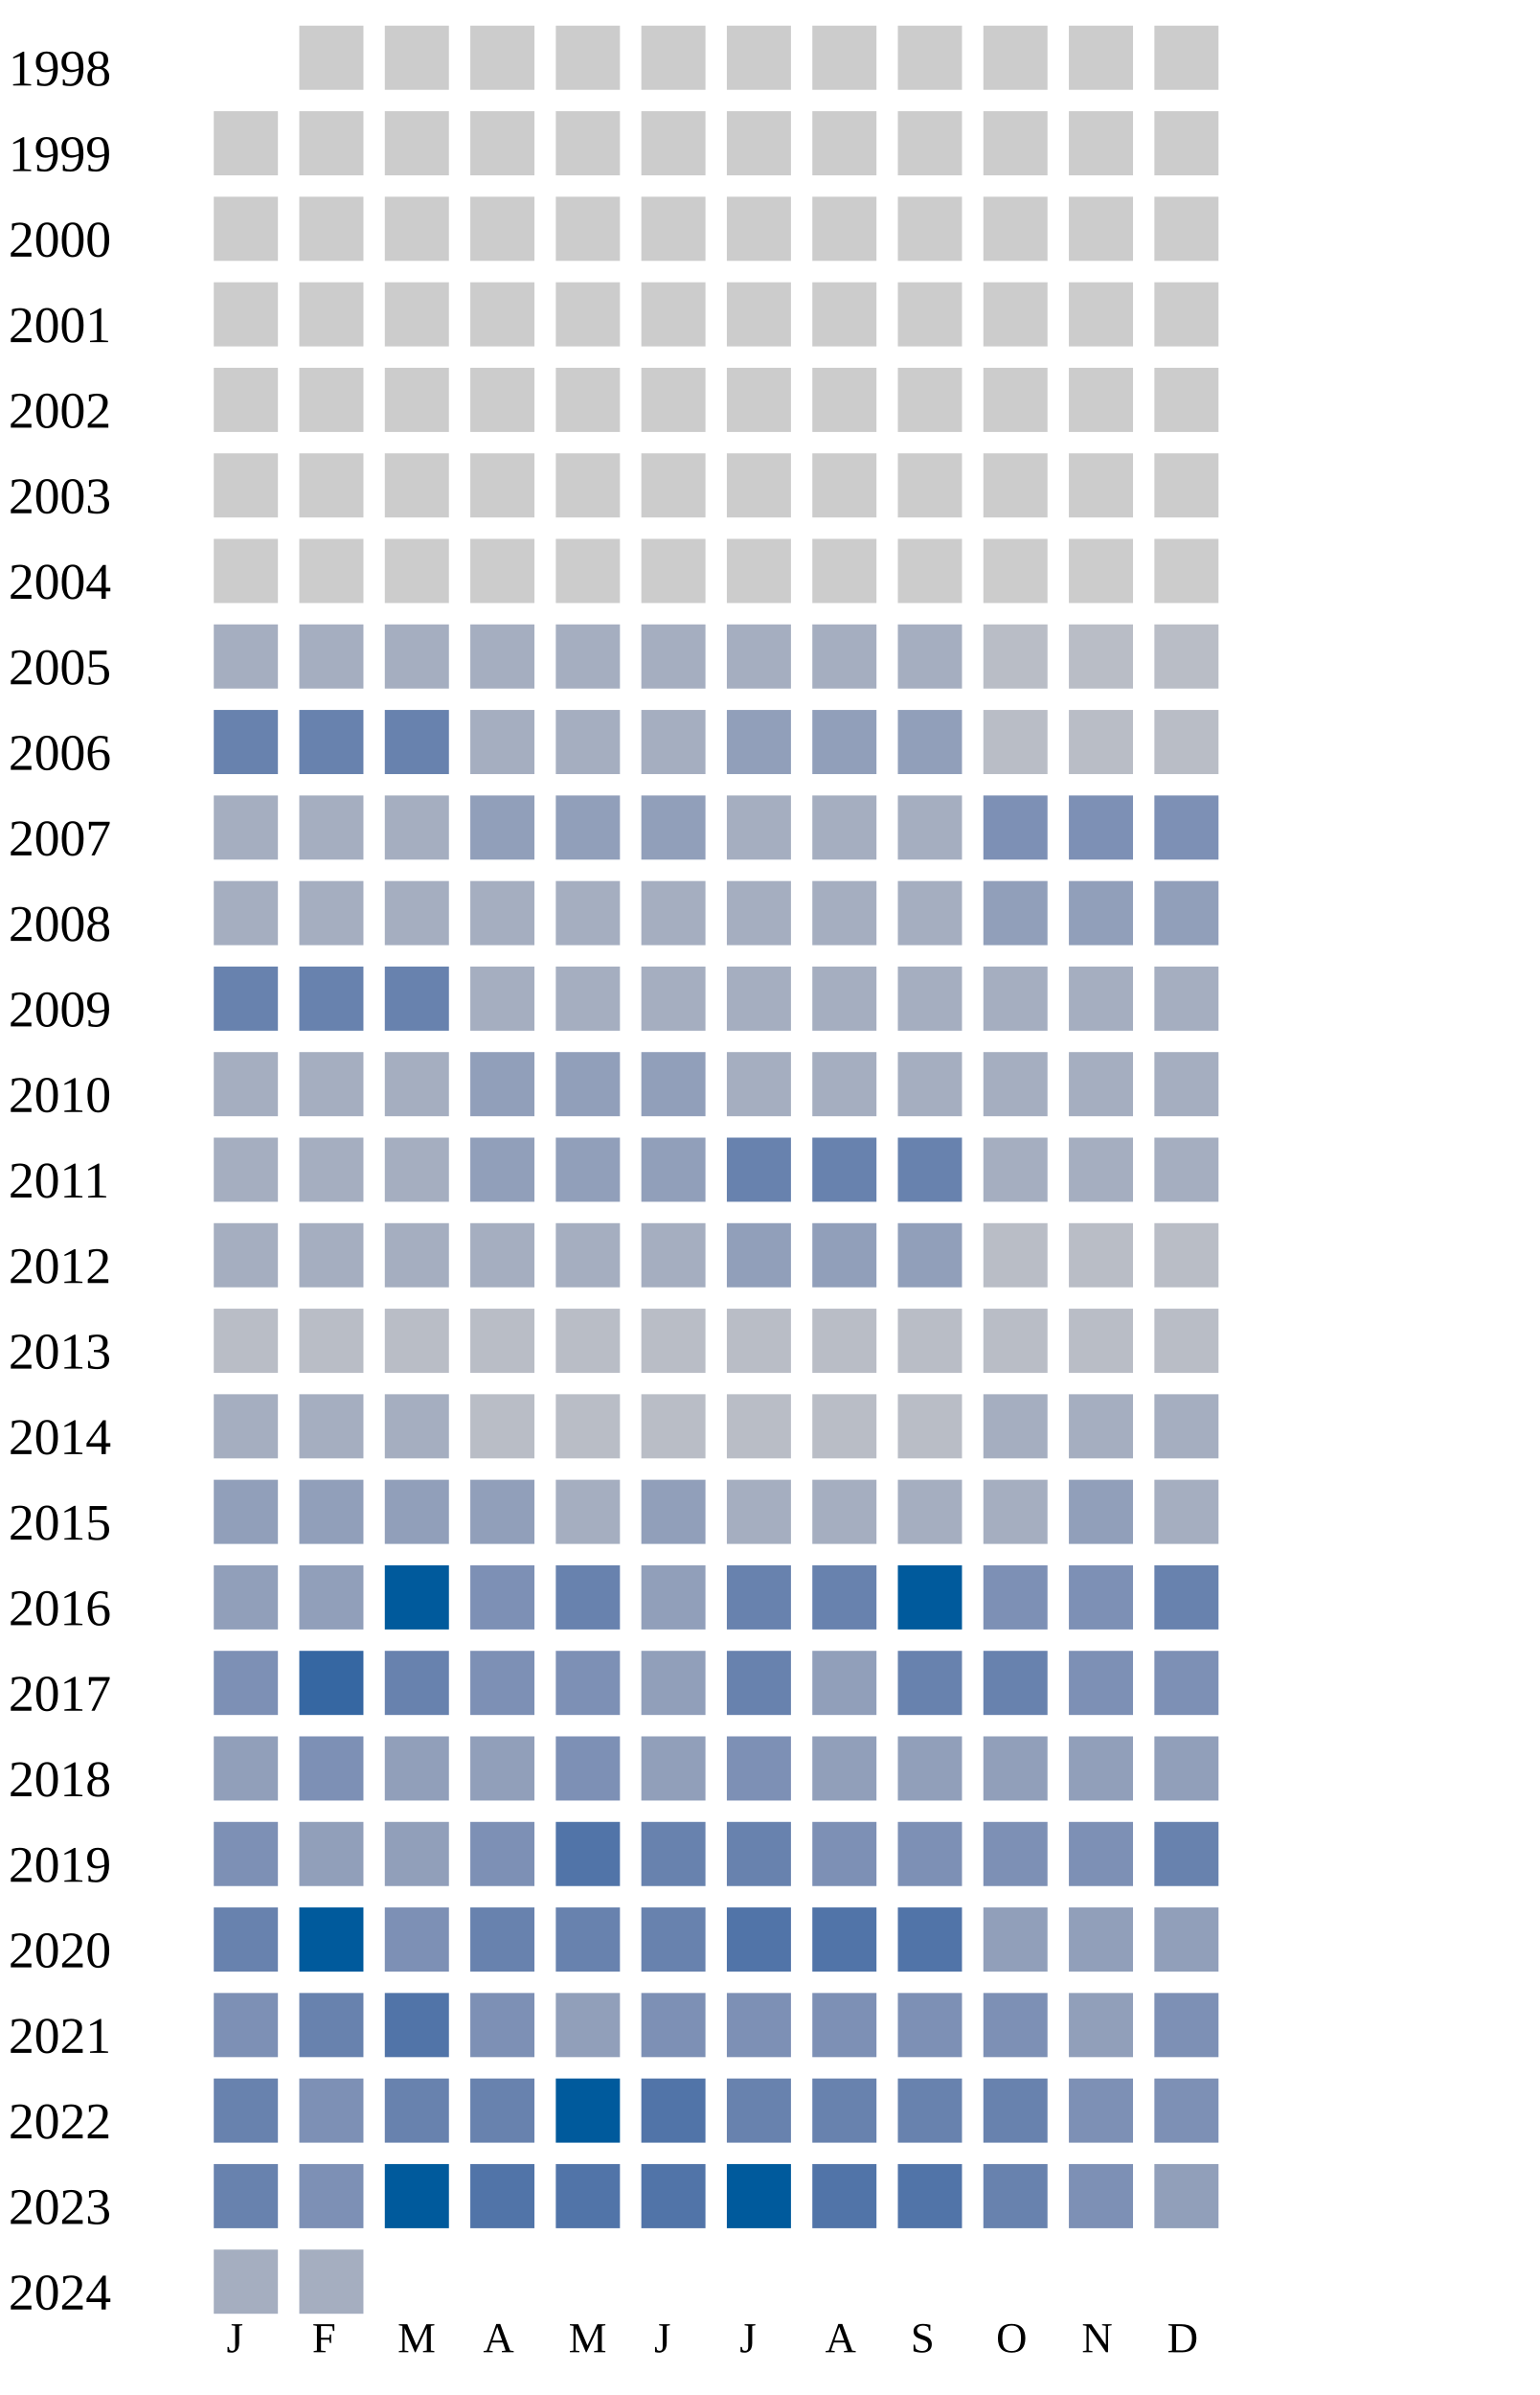
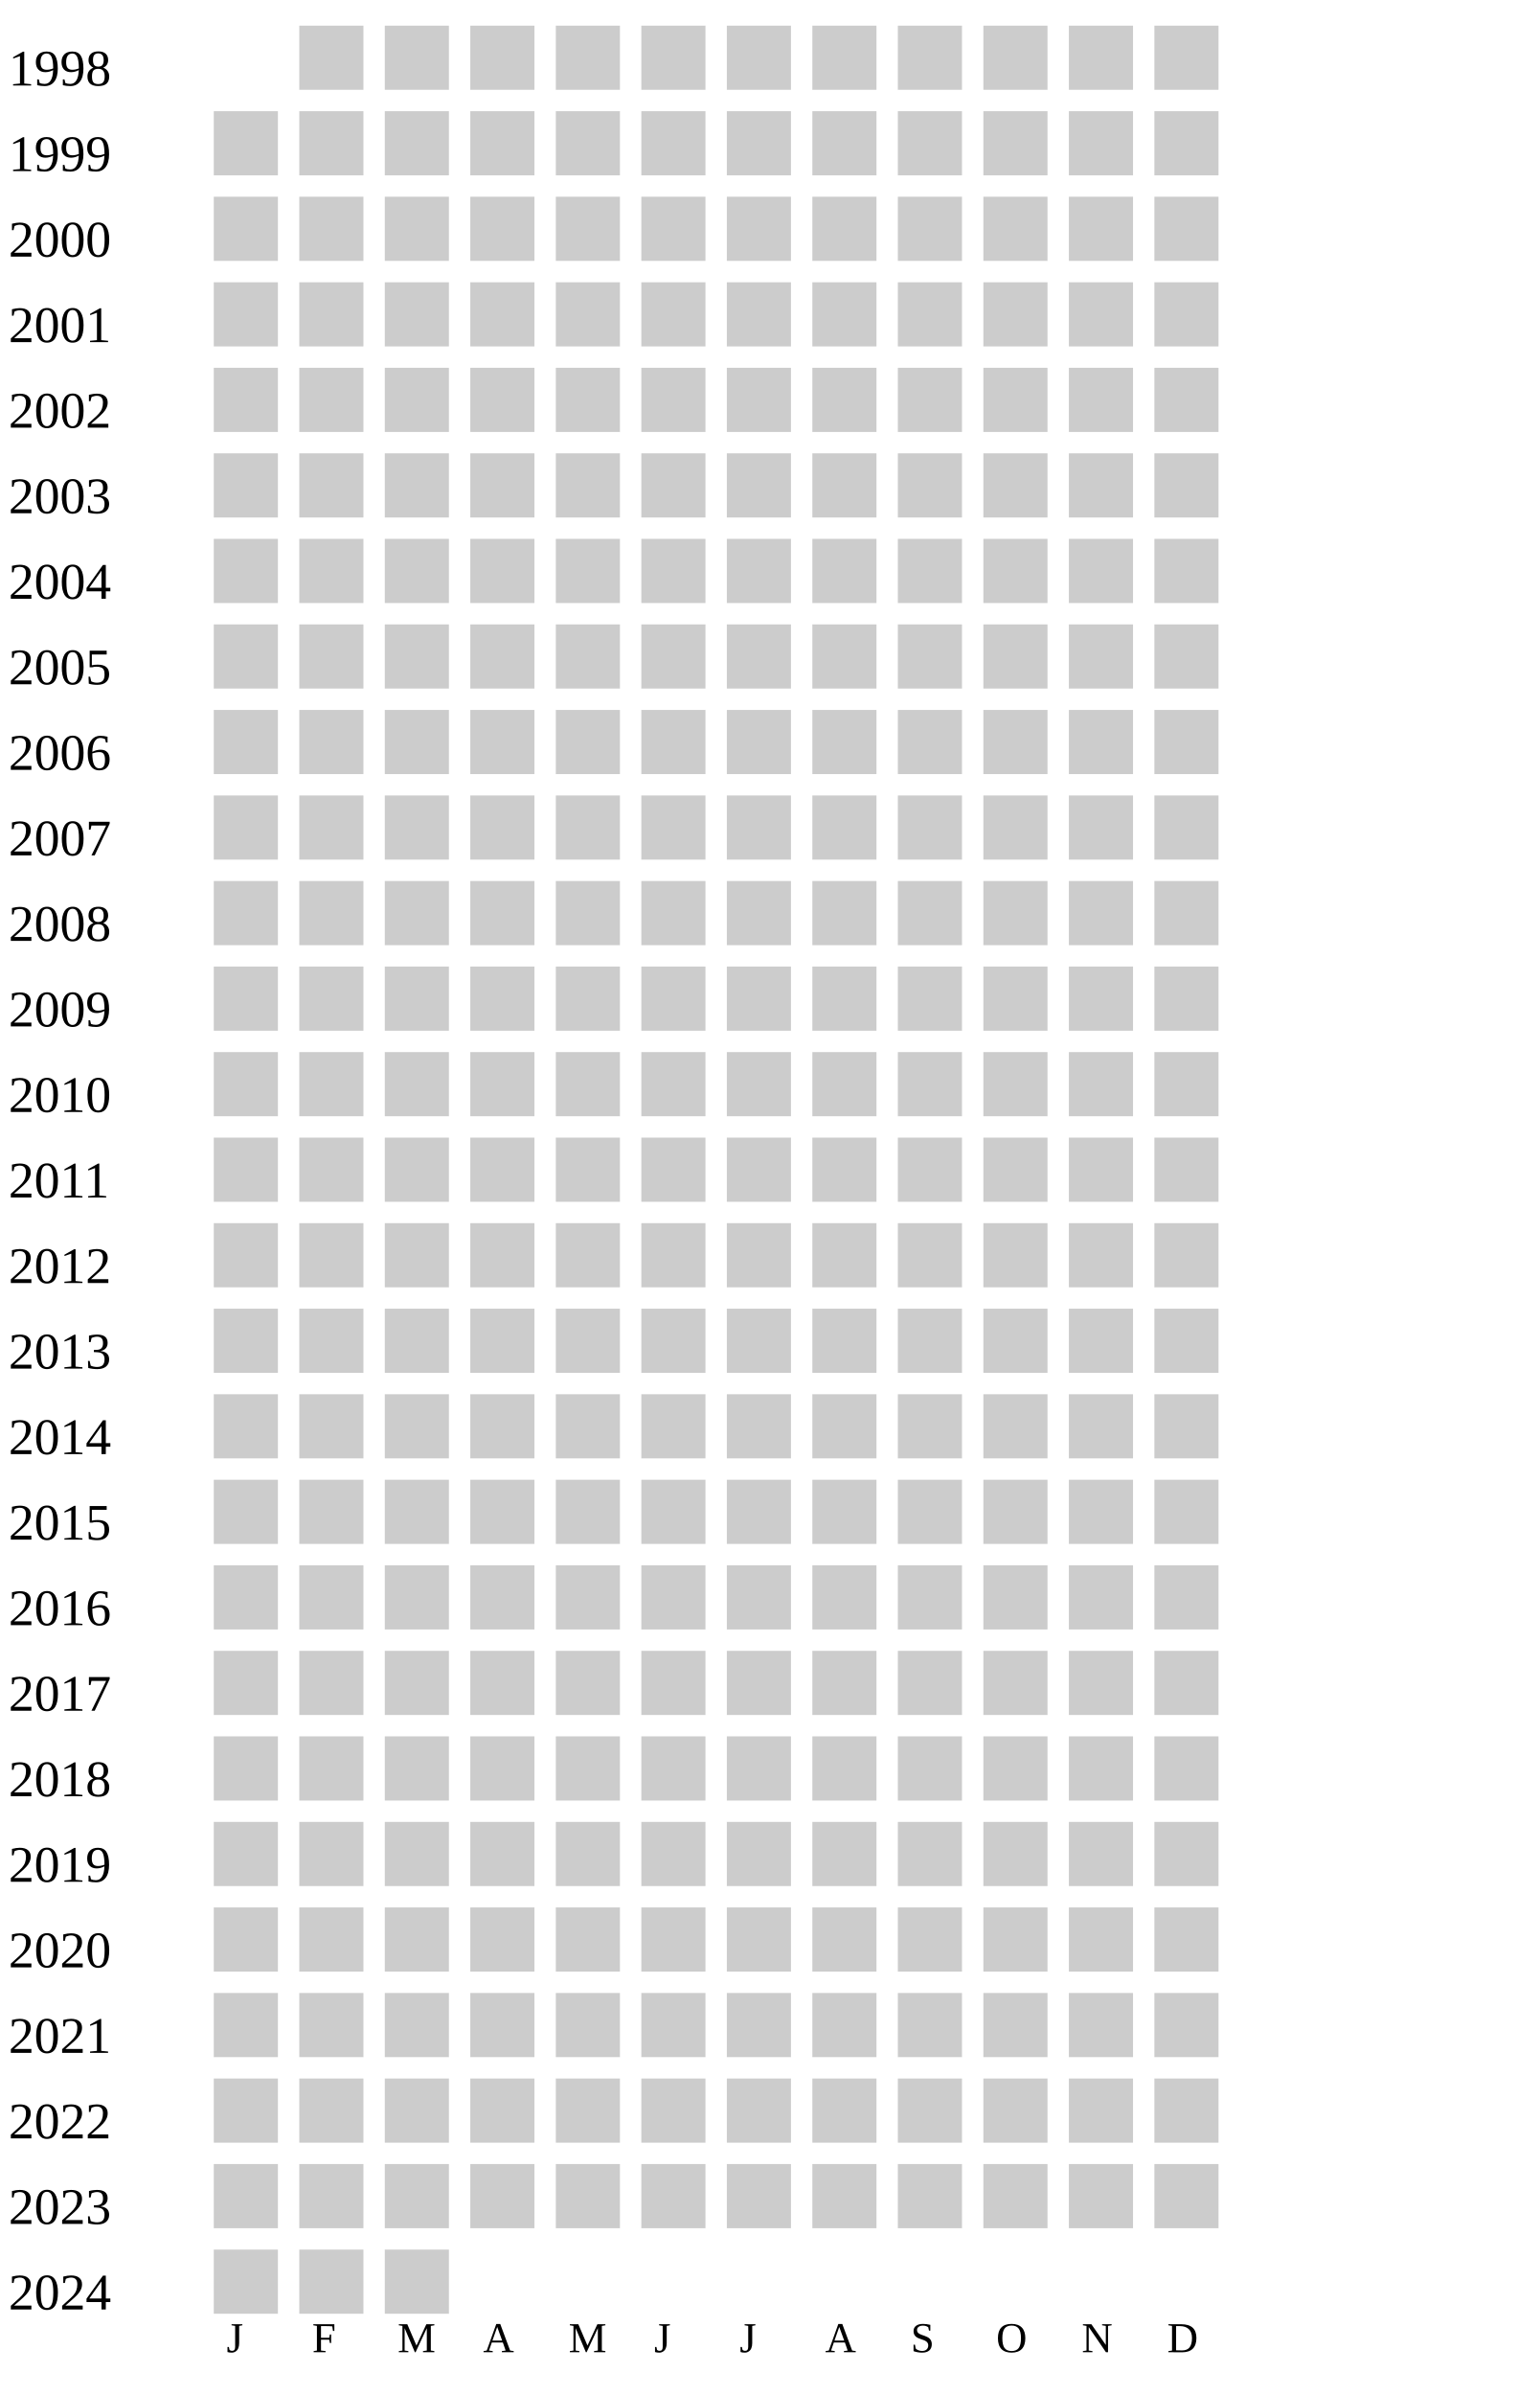
<svg xmlns="http://www.w3.org/2000/svg" width="360" height="560">
  <g transform="translate(0 0)">
    <text x="2" y="20">1998</text>
    <rect x="70" y="6" width="15" height="15" fill="#cccccc" />
    <rect x="90" y="6" width="15" height="15" fill="#cccccc" />
    <rect x="110" y="6" width="15" height="15" fill="#cccccc" />
    <rect x="130" y="6" width="15" height="15" fill="#cccccc" />
    <rect x="150" y="6" width="15" height="15" fill="#cccccc" />
    <rect x="170" y="6" width="15" height="15" fill="#cccccc" />
    <rect x="190" y="6" width="15" height="15" fill="#cccccc" />
    <rect x="210" y="6" width="15" height="15" fill="#cccccc" />
    <rect x="230" y="6" width="15" height="15" fill="#cccccc" />
    <rect x="250" y="6" width="15" height="15" fill="#cccccc" />
    <rect x="270" y="6" width="15" height="15" fill="#cccccc" />
  </g>
  <g transform="translate(0 20)">
    <text x="2" y="20">1999</text>
    <rect x="50" y="6" width="15" height="15" fill="#cccccc" />
    <rect x="70" y="6" width="15" height="15" fill="#cccccc" />
    <rect x="90" y="6" width="15" height="15" fill="#cccccc" />
    <rect x="110" y="6" width="15" height="15" fill="#cccccc" />
    <rect x="130" y="6" width="15" height="15" fill="#cccccc" />
    <rect x="150" y="6" width="15" height="15" fill="#cccccc" />
    <rect x="170" y="6" width="15" height="15" fill="#cccccc" />
    <rect x="190" y="6" width="15" height="15" fill="#cccccc" />
    <rect x="210" y="6" width="15" height="15" fill="#cccccc" />
    <rect x="230" y="6" width="15" height="15" fill="#cccccc" />
    <rect x="250" y="6" width="15" height="15" fill="#cccccc" />
    <rect x="270" y="6" width="15" height="15" fill="#cccccc" />
  </g>
  <g transform="translate(0 40)">
    <text x="2" y="20">2000</text>
    <rect x="50" y="6" width="15" height="15" fill="#cccccc" />
    <rect x="70" y="6" width="15" height="15" fill="#cccccc" />
    <rect x="90" y="6" width="15" height="15" fill="#cccccc" />
    <rect x="110" y="6" width="15" height="15" fill="#cccccc" />
    <rect x="130" y="6" width="15" height="15" fill="#cccccc" />
    <rect x="150" y="6" width="15" height="15" fill="#cccccc" />
    <rect x="170" y="6" width="15" height="15" fill="#cccccc" />
    <rect x="190" y="6" width="15" height="15" fill="#cccccc" />
    <rect x="210" y="6" width="15" height="15" fill="#cccccc" />
    <rect x="230" y="6" width="15" height="15" fill="#cccccc" />
    <rect x="250" y="6" width="15" height="15" fill="#cccccc" />
    <rect x="270" y="6" width="15" height="15" fill="#cccccc" />
  </g>
  <g transform="translate(0 60)">
    <text x="2" y="20">2001</text>
    <rect x="50" y="6" width="15" height="15" fill="#cccccc" />
    <rect x="70" y="6" width="15" height="15" fill="#cccccc" />
    <rect x="90" y="6" width="15" height="15" fill="#cccccc" />
    <rect x="110" y="6" width="15" height="15" fill="#cccccc" />
    <rect x="130" y="6" width="15" height="15" fill="#cccccc" />
    <rect x="150" y="6" width="15" height="15" fill="#cccccc" />
    <rect x="170" y="6" width="15" height="15" fill="#cccccc" />
    <rect x="190" y="6" width="15" height="15" fill="#cccccc" />
    <rect x="210" y="6" width="15" height="15" fill="#cccccc" />
    <rect x="230" y="6" width="15" height="15" fill="#cccccc" />
    <rect x="250" y="6" width="15" height="15" fill="#cccccc" />
    <rect x="270" y="6" width="15" height="15" fill="#cccccc" />
  </g>
  <g transform="translate(0 80)">
    <text x="2" y="20">2002</text>
    <rect x="50" y="6" width="15" height="15" fill="#cccccc" />
    <rect x="70" y="6" width="15" height="15" fill="#cccccc" />
    <rect x="90" y="6" width="15" height="15" fill="#cccccc" />
    <rect x="110" y="6" width="15" height="15" fill="#cccccc" />
    <rect x="130" y="6" width="15" height="15" fill="#cccccc" />
    <rect x="150" y="6" width="15" height="15" fill="#cccccc" />
    <rect x="170" y="6" width="15" height="15" fill="#cccccc" />
    <rect x="190" y="6" width="15" height="15" fill="#cccccc" />
    <rect x="210" y="6" width="15" height="15" fill="#cccccc" />
    <rect x="230" y="6" width="15" height="15" fill="#cccccc" />
    <rect x="250" y="6" width="15" height="15" fill="#cccccc" />
    <rect x="270" y="6" width="15" height="15" fill="#cccccc" />
  </g>
  <g transform="translate(0 100)">
    <text x="2" y="20">2003</text>
    <rect x="50" y="6" width="15" height="15" fill="#cccccc" />
    <rect x="70" y="6" width="15" height="15" fill="#cccccc" />
    <rect x="90" y="6" width="15" height="15" fill="#cccccc" />
    <rect x="110" y="6" width="15" height="15" fill="#cccccc" />
    <rect x="130" y="6" width="15" height="15" fill="#cccccc" />
    <rect x="150" y="6" width="15" height="15" fill="#cccccc" />
    <rect x="170" y="6" width="15" height="15" fill="#cccccc" />
    <rect x="190" y="6" width="15" height="15" fill="#cccccc" />
    <rect x="210" y="6" width="15" height="15" fill="#cccccc" />
    <rect x="230" y="6" width="15" height="15" fill="#cccccc" />
    <rect x="250" y="6" width="15" height="15" fill="#cccccc" />
    <rect x="270" y="6" width="15" height="15" fill="#cccccc" />
  </g>
  <g transform="translate(0 120)">
    <text x="2" y="20">2004</text>
    <rect x="50" y="6" width="15" height="15" fill="#cccccc" />
    <rect x="70" y="6" width="15" height="15" fill="#cccccc" />
    <rect x="90" y="6" width="15" height="15" fill="#cccccc" />
    <rect x="110" y="6" width="15" height="15" fill="#cccccc" />
    <rect x="130" y="6" width="15" height="15" fill="#cccccc" />
    <rect x="150" y="6" width="15" height="15" fill="#cccccc" />
    <rect x="170" y="6" width="15" height="15" fill="#cccccc" />
    <rect x="190" y="6" width="15" height="15" fill="#cccccc" />
    <rect x="210" y="6" width="15" height="15" fill="#cccccc" />
    <rect x="230" y="6" width="15" height="15" fill="#cccccc" />
    <rect x="250" y="6" width="15" height="15" fill="#cccccc" />
    <rect x="270" y="6" width="15" height="15" fill="#cccccc" />
  </g>
  <g transform="translate(0 140)">
    <text x="2" y="20">2005</text>
-     <rect x="50" y="6" width="15" height="15" fill="#a5aec0" />
-     <rect x="70" y="6" width="15" height="15" fill="#a5aec0" />
-     <rect x="90" y="6" width="15" height="15" fill="#a5aec0" />
-     <rect x="110" y="6" width="15" height="15" fill="#a5aec0" />
-     <rect x="130" y="6" width="15" height="15" fill="#a5aec0" />
-     <rect x="150" y="6" width="15" height="15" fill="#a5aec0" />
-     <rect x="170" y="6" width="15" height="15" fill="#a5aec0" />
-     <rect x="190" y="6" width="15" height="15" fill="#a5aec0" />
-     <rect x="210" y="6" width="15" height="15" fill="#a5aec0" />
-     <rect x="230" y="6" width="15" height="15" fill="#b9bdc6" />
-     <rect x="250" y="6" width="15" height="15" fill="#b9bdc6" />
-     <rect x="270" y="6" width="15" height="15" fill="#b9bdc6" />
+     <rect x="50" y="6" width="15" height="15" fill="#cccccc" />
+     <rect x="70" y="6" width="15" height="15" fill="#cccccc" />
+     <rect x="90" y="6" width="15" height="15" fill="#cccccc" />
+     <rect x="110" y="6" width="15" height="15" fill="#cccccc" />
+     <rect x="130" y="6" width="15" height="15" fill="#cccccc" />
+     <rect x="150" y="6" width="15" height="15" fill="#cccccc" />
+     <rect x="170" y="6" width="15" height="15" fill="#cccccc" />
+     <rect x="190" y="6" width="15" height="15" fill="#cccccc" />
+     <rect x="210" y="6" width="15" height="15" fill="#cccccc" />
+     <rect x="230" y="6" width="15" height="15" fill="#cccccc" />
+     <rect x="250" y="6" width="15" height="15" fill="#cccccc" />
+     <rect x="270" y="6" width="15" height="15" fill="#cccccc" />
  </g>
  <g transform="translate(0 160)">
    <text x="2" y="20">2006</text>
-     <rect x="50" y="6" width="15" height="15" fill="#6882ae" />
-     <rect x="70" y="6" width="15" height="15" fill="#6882ae" />
-     <rect x="90" y="6" width="15" height="15" fill="#6882ae" />
-     <rect x="110" y="6" width="15" height="15" fill="#a5aec0" />
-     <rect x="130" y="6" width="15" height="15" fill="#a5aec0" />
-     <rect x="150" y="6" width="15" height="15" fill="#a5aec0" />
-     <rect x="170" y="6" width="15" height="15" fill="#919fba" />
-     <rect x="190" y="6" width="15" height="15" fill="#919fba" />
-     <rect x="210" y="6" width="15" height="15" fill="#919fba" />
-     <rect x="230" y="6" width="15" height="15" fill="#b9bdc6" />
-     <rect x="250" y="6" width="15" height="15" fill="#b9bdc6" />
-     <rect x="270" y="6" width="15" height="15" fill="#b9bdc6" />
+     <rect x="50" y="6" width="15" height="15" fill="#cccccc" />
+     <rect x="70" y="6" width="15" height="15" fill="#cccccc" />
+     <rect x="90" y="6" width="15" height="15" fill="#cccccc" />
+     <rect x="110" y="6" width="15" height="15" fill="#cccccc" />
+     <rect x="130" y="6" width="15" height="15" fill="#cccccc" />
+     <rect x="150" y="6" width="15" height="15" fill="#cccccc" />
+     <rect x="170" y="6" width="15" height="15" fill="#cccccc" />
+     <rect x="190" y="6" width="15" height="15" fill="#cccccc" />
+     <rect x="210" y="6" width="15" height="15" fill="#cccccc" />
+     <rect x="230" y="6" width="15" height="15" fill="#cccccc" />
+     <rect x="250" y="6" width="15" height="15" fill="#cccccc" />
+     <rect x="270" y="6" width="15" height="15" fill="#cccccc" />
  </g>
  <g transform="translate(0 180)">
    <text x="2" y="20">2007</text>
-     <rect x="50" y="6" width="15" height="15" fill="#a5aec0" />
-     <rect x="70" y="6" width="15" height="15" fill="#a5aec0" />
-     <rect x="90" y="6" width="15" height="15" fill="#a5aec0" />
-     <rect x="110" y="6" width="15" height="15" fill="#919fba" />
-     <rect x="130" y="6" width="15" height="15" fill="#919fba" />
-     <rect x="150" y="6" width="15" height="15" fill="#919fba" />
-     <rect x="170" y="6" width="15" height="15" fill="#a5aec0" />
-     <rect x="190" y="6" width="15" height="15" fill="#a5aec0" />
-     <rect x="210" y="6" width="15" height="15" fill="#a5aec0" />
-     <rect x="230" y="6" width="15" height="15" fill="#7d90b5" />
-     <rect x="250" y="6" width="15" height="15" fill="#7d90b5" />
-     <rect x="270" y="6" width="15" height="15" fill="#7d90b5" />
+     <rect x="50" y="6" width="15" height="15" fill="#cccccc" />
+     <rect x="70" y="6" width="15" height="15" fill="#cccccc" />
+     <rect x="90" y="6" width="15" height="15" fill="#cccccc" />
+     <rect x="110" y="6" width="15" height="15" fill="#cccccc" />
+     <rect x="130" y="6" width="15" height="15" fill="#cccccc" />
+     <rect x="150" y="6" width="15" height="15" fill="#cccccc" />
+     <rect x="170" y="6" width="15" height="15" fill="#cccccc" />
+     <rect x="190" y="6" width="15" height="15" fill="#cccccc" />
+     <rect x="210" y="6" width="15" height="15" fill="#cccccc" />
+     <rect x="230" y="6" width="15" height="15" fill="#cccccc" />
+     <rect x="250" y="6" width="15" height="15" fill="#cccccc" />
+     <rect x="270" y="6" width="15" height="15" fill="#cccccc" />
  </g>
  <g transform="translate(0 200)">
    <text x="2" y="20">2008</text>
-     <rect x="50" y="6" width="15" height="15" fill="#a5aec0" />
-     <rect x="70" y="6" width="15" height="15" fill="#a5aec0" />
-     <rect x="90" y="6" width="15" height="15" fill="#a5aec0" />
-     <rect x="110" y="6" width="15" height="15" fill="#a5aec0" />
-     <rect x="130" y="6" width="15" height="15" fill="#a5aec0" />
-     <rect x="150" y="6" width="15" height="15" fill="#a5aec0" />
-     <rect x="170" y="6" width="15" height="15" fill="#a5aec0" />
-     <rect x="190" y="6" width="15" height="15" fill="#a5aec0" />
-     <rect x="210" y="6" width="15" height="15" fill="#a5aec0" />
-     <rect x="230" y="6" width="15" height="15" fill="#919fba" />
-     <rect x="250" y="6" width="15" height="15" fill="#919fba" />
-     <rect x="270" y="6" width="15" height="15" fill="#919fba" />
+     <rect x="50" y="6" width="15" height="15" fill="#cccccc" />
+     <rect x="70" y="6" width="15" height="15" fill="#cccccc" />
+     <rect x="90" y="6" width="15" height="15" fill="#cccccc" />
+     <rect x="110" y="6" width="15" height="15" fill="#cccccc" />
+     <rect x="130" y="6" width="15" height="15" fill="#cccccc" />
+     <rect x="150" y="6" width="15" height="15" fill="#cccccc" />
+     <rect x="170" y="6" width="15" height="15" fill="#cccccc" />
+     <rect x="190" y="6" width="15" height="15" fill="#cccccc" />
+     <rect x="210" y="6" width="15" height="15" fill="#cccccc" />
+     <rect x="230" y="6" width="15" height="15" fill="#cccccc" />
+     <rect x="250" y="6" width="15" height="15" fill="#cccccc" />
+     <rect x="270" y="6" width="15" height="15" fill="#cccccc" />
  </g>
  <g transform="translate(0 220)">
    <text x="2" y="20">2009</text>
-     <rect x="50" y="6" width="15" height="15" fill="#6882ae" />
-     <rect x="70" y="6" width="15" height="15" fill="#6882ae" />
-     <rect x="90" y="6" width="15" height="15" fill="#6882ae" />
-     <rect x="110" y="6" width="15" height="15" fill="#a5aec0" />
-     <rect x="130" y="6" width="15" height="15" fill="#a5aec0" />
-     <rect x="150" y="6" width="15" height="15" fill="#a5aec0" />
-     <rect x="170" y="6" width="15" height="15" fill="#a5aec0" />
-     <rect x="190" y="6" width="15" height="15" fill="#a5aec0" />
-     <rect x="210" y="6" width="15" height="15" fill="#a5aec0" />
-     <rect x="230" y="6" width="15" height="15" fill="#a5aec0" />
-     <rect x="250" y="6" width="15" height="15" fill="#a5aec0" />
-     <rect x="270" y="6" width="15" height="15" fill="#a5aec0" />
+     <rect x="50" y="6" width="15" height="15" fill="#cccccc" />
+     <rect x="70" y="6" width="15" height="15" fill="#cccccc" />
+     <rect x="90" y="6" width="15" height="15" fill="#cccccc" />
+     <rect x="110" y="6" width="15" height="15" fill="#cccccc" />
+     <rect x="130" y="6" width="15" height="15" fill="#cccccc" />
+     <rect x="150" y="6" width="15" height="15" fill="#cccccc" />
+     <rect x="170" y="6" width="15" height="15" fill="#cccccc" />
+     <rect x="190" y="6" width="15" height="15" fill="#cccccc" />
+     <rect x="210" y="6" width="15" height="15" fill="#cccccc" />
+     <rect x="230" y="6" width="15" height="15" fill="#cccccc" />
+     <rect x="250" y="6" width="15" height="15" fill="#cccccc" />
+     <rect x="270" y="6" width="15" height="15" fill="#cccccc" />
  </g>
  <g transform="translate(0 240)">
    <text x="2" y="20">2010</text>
-     <rect x="50" y="6" width="15" height="15" fill="#a5aec0" />
-     <rect x="70" y="6" width="15" height="15" fill="#a5aec0" />
-     <rect x="90" y="6" width="15" height="15" fill="#a5aec0" />
-     <rect x="110" y="6" width="15" height="15" fill="#919fba" />
-     <rect x="130" y="6" width="15" height="15" fill="#919fba" />
-     <rect x="150" y="6" width="15" height="15" fill="#919fba" />
-     <rect x="170" y="6" width="15" height="15" fill="#a5aec0" />
-     <rect x="190" y="6" width="15" height="15" fill="#a5aec0" />
-     <rect x="210" y="6" width="15" height="15" fill="#a5aec0" />
-     <rect x="230" y="6" width="15" height="15" fill="#a5aec0" />
-     <rect x="250" y="6" width="15" height="15" fill="#a5aec0" />
-     <rect x="270" y="6" width="15" height="15" fill="#a5aec0" />
+     <rect x="50" y="6" width="15" height="15" fill="#cccccc" />
+     <rect x="70" y="6" width="15" height="15" fill="#cccccc" />
+     <rect x="90" y="6" width="15" height="15" fill="#cccccc" />
+     <rect x="110" y="6" width="15" height="15" fill="#cccccc" />
+     <rect x="130" y="6" width="15" height="15" fill="#cccccc" />
+     <rect x="150" y="6" width="15" height="15" fill="#cccccc" />
+     <rect x="170" y="6" width="15" height="15" fill="#cccccc" />
+     <rect x="190" y="6" width="15" height="15" fill="#cccccc" />
+     <rect x="210" y="6" width="15" height="15" fill="#cccccc" />
+     <rect x="230" y="6" width="15" height="15" fill="#cccccc" />
+     <rect x="250" y="6" width="15" height="15" fill="#cccccc" />
+     <rect x="270" y="6" width="15" height="15" fill="#cccccc" />
  </g>
  <g transform="translate(0 260)">
    <text x="2" y="20">2011</text>
-     <rect x="50" y="6" width="15" height="15" fill="#a5aec0" />
-     <rect x="70" y="6" width="15" height="15" fill="#a5aec0" />
-     <rect x="90" y="6" width="15" height="15" fill="#a5aec0" />
-     <rect x="110" y="6" width="15" height="15" fill="#919fba" />
-     <rect x="130" y="6" width="15" height="15" fill="#919fba" />
-     <rect x="150" y="6" width="15" height="15" fill="#919fba" />
-     <rect x="170" y="6" width="15" height="15" fill="#6882ae" />
-     <rect x="190" y="6" width="15" height="15" fill="#6882ae" />
-     <rect x="210" y="6" width="15" height="15" fill="#6882ae" />
-     <rect x="230" y="6" width="15" height="15" fill="#a5aec0" />
-     <rect x="250" y="6" width="15" height="15" fill="#a5aec0" />
-     <rect x="270" y="6" width="15" height="15" fill="#a5aec0" />
+     <rect x="50" y="6" width="15" height="15" fill="#cccccc" />
+     <rect x="70" y="6" width="15" height="15" fill="#cccccc" />
+     <rect x="90" y="6" width="15" height="15" fill="#cccccc" />
+     <rect x="110" y="6" width="15" height="15" fill="#cccccc" />
+     <rect x="130" y="6" width="15" height="15" fill="#cccccc" />
+     <rect x="150" y="6" width="15" height="15" fill="#cccccc" />
+     <rect x="170" y="6" width="15" height="15" fill="#cccccc" />
+     <rect x="190" y="6" width="15" height="15" fill="#cccccc" />
+     <rect x="210" y="6" width="15" height="15" fill="#cccccc" />
+     <rect x="230" y="6" width="15" height="15" fill="#cccccc" />
+     <rect x="250" y="6" width="15" height="15" fill="#cccccc" />
+     <rect x="270" y="6" width="15" height="15" fill="#cccccc" />
  </g>
  <g transform="translate(0 280)">
    <text x="2" y="20">2012</text>
-     <rect x="50" y="6" width="15" height="15" fill="#a5aec0" />
-     <rect x="70" y="6" width="15" height="15" fill="#a5aec0" />
-     <rect x="90" y="6" width="15" height="15" fill="#a5aec0" />
-     <rect x="110" y="6" width="15" height="15" fill="#a5aec0" />
-     <rect x="130" y="6" width="15" height="15" fill="#a5aec0" />
-     <rect x="150" y="6" width="15" height="15" fill="#a5aec0" />
-     <rect x="170" y="6" width="15" height="15" fill="#919fba" />
-     <rect x="190" y="6" width="15" height="15" fill="#919fba" />
-     <rect x="210" y="6" width="15" height="15" fill="#919fba" />
-     <rect x="230" y="6" width="15" height="15" fill="#b9bdc6" />
-     <rect x="250" y="6" width="15" height="15" fill="#b9bdc6" />
-     <rect x="270" y="6" width="15" height="15" fill="#b9bdc6" />
+     <rect x="50" y="6" width="15" height="15" fill="#cccccc" />
+     <rect x="70" y="6" width="15" height="15" fill="#cccccc" />
+     <rect x="90" y="6" width="15" height="15" fill="#cccccc" />
+     <rect x="110" y="6" width="15" height="15" fill="#cccccc" />
+     <rect x="130" y="6" width="15" height="15" fill="#cccccc" />
+     <rect x="150" y="6" width="15" height="15" fill="#cccccc" />
+     <rect x="170" y="6" width="15" height="15" fill="#cccccc" />
+     <rect x="190" y="6" width="15" height="15" fill="#cccccc" />
+     <rect x="210" y="6" width="15" height="15" fill="#cccccc" />
+     <rect x="230" y="6" width="15" height="15" fill="#cccccc" />
+     <rect x="250" y="6" width="15" height="15" fill="#cccccc" />
+     <rect x="270" y="6" width="15" height="15" fill="#cccccc" />
  </g>
  <g transform="translate(0 300)">
    <text x="2" y="20">2013</text>
-     <rect x="50" y="6" width="15" height="15" fill="#b9bdc6" />
-     <rect x="70" y="6" width="15" height="15" fill="#b9bdc6" />
-     <rect x="90" y="6" width="15" height="15" fill="#b9bdc6" />
-     <rect x="110" y="6" width="15" height="15" fill="#b9bdc6" />
-     <rect x="130" y="6" width="15" height="15" fill="#b9bdc6" />
-     <rect x="150" y="6" width="15" height="15" fill="#b9bdc6" />
-     <rect x="170" y="6" width="15" height="15" fill="#b9bdc6" />
-     <rect x="190" y="6" width="15" height="15" fill="#b9bdc6" />
-     <rect x="210" y="6" width="15" height="15" fill="#b9bdc6" />
-     <rect x="230" y="6" width="15" height="15" fill="#b9bdc6" />
-     <rect x="250" y="6" width="15" height="15" fill="#b9bdc6" />
-     <rect x="270" y="6" width="15" height="15" fill="#b9bdc6" />
+     <rect x="50" y="6" width="15" height="15" fill="#cccccc" />
+     <rect x="70" y="6" width="15" height="15" fill="#cccccc" />
+     <rect x="90" y="6" width="15" height="15" fill="#cccccc" />
+     <rect x="110" y="6" width="15" height="15" fill="#cccccc" />
+     <rect x="130" y="6" width="15" height="15" fill="#cccccc" />
+     <rect x="150" y="6" width="15" height="15" fill="#cccccc" />
+     <rect x="170" y="6" width="15" height="15" fill="#cccccc" />
+     <rect x="190" y="6" width="15" height="15" fill="#cccccc" />
+     <rect x="210" y="6" width="15" height="15" fill="#cccccc" />
+     <rect x="230" y="6" width="15" height="15" fill="#cccccc" />
+     <rect x="250" y="6" width="15" height="15" fill="#cccccc" />
+     <rect x="270" y="6" width="15" height="15" fill="#cccccc" />
  </g>
  <g transform="translate(0 320)">
    <text x="2" y="20">2014</text>
-     <rect x="50" y="6" width="15" height="15" fill="#a5aec0" />
-     <rect x="70" y="6" width="15" height="15" fill="#a5aec0" />
-     <rect x="90" y="6" width="15" height="15" fill="#a5aec0" />
-     <rect x="110" y="6" width="15" height="15" fill="#b9bdc6" />
-     <rect x="130" y="6" width="15" height="15" fill="#b9bdc6" />
-     <rect x="150" y="6" width="15" height="15" fill="#b9bdc6" />
-     <rect x="170" y="6" width="15" height="15" fill="#b9bdc6" />
-     <rect x="190" y="6" width="15" height="15" fill="#b9bdc6" />
-     <rect x="210" y="6" width="15" height="15" fill="#b9bdc6" />
-     <rect x="230" y="6" width="15" height="15" fill="#a5aec0" />
-     <rect x="250" y="6" width="15" height="15" fill="#a5aec0" />
-     <rect x="270" y="6" width="15" height="15" fill="#a5aec0" />
+     <rect x="50" y="6" width="15" height="15" fill="#cccccc" />
+     <rect x="70" y="6" width="15" height="15" fill="#cccccc" />
+     <rect x="90" y="6" width="15" height="15" fill="#cccccc" />
+     <rect x="110" y="6" width="15" height="15" fill="#cccccc" />
+     <rect x="130" y="6" width="15" height="15" fill="#cccccc" />
+     <rect x="150" y="6" width="15" height="15" fill="#cccccc" />
+     <rect x="170" y="6" width="15" height="15" fill="#cccccc" />
+     <rect x="190" y="6" width="15" height="15" fill="#cccccc" />
+     <rect x="210" y="6" width="15" height="15" fill="#cccccc" />
+     <rect x="230" y="6" width="15" height="15" fill="#cccccc" />
+     <rect x="250" y="6" width="15" height="15" fill="#cccccc" />
+     <rect x="270" y="6" width="15" height="15" fill="#cccccc" />
  </g>
  <g transform="translate(0 340)">
    <text x="2" y="20">2015</text>
-     <rect x="50" y="6" width="15" height="15" fill="#919fba" />
-     <rect x="70" y="6" width="15" height="15" fill="#919fba" />
-     <rect x="90" y="6" width="15" height="15" fill="#919fba" />
-     <rect x="110" y="6" width="15" height="15" fill="#919fba" />
-     <rect x="130" y="6" width="15" height="15" fill="#a5aec0" />
-     <rect x="150" y="6" width="15" height="15" fill="#919fba" />
-     <rect x="170" y="6" width="15" height="15" fill="#a5aec0" />
-     <rect x="190" y="6" width="15" height="15" fill="#a5aec0" />
-     <rect x="210" y="6" width="15" height="15" fill="#a5aec0" />
-     <rect x="230" y="6" width="15" height="15" fill="#a5aec0" />
-     <rect x="250" y="6" width="15" height="15" fill="#919fba" />
-     <rect x="270" y="6" width="15" height="15" fill="#a5aec0" />
+     <rect x="50" y="6" width="15" height="15" fill="#cccccc" />
+     <rect x="70" y="6" width="15" height="15" fill="#cccccc" />
+     <rect x="90" y="6" width="15" height="15" fill="#cccccc" />
+     <rect x="110" y="6" width="15" height="15" fill="#cccccc" />
+     <rect x="130" y="6" width="15" height="15" fill="#cccccc" />
+     <rect x="150" y="6" width="15" height="15" fill="#cccccc" />
+     <rect x="170" y="6" width="15" height="15" fill="#cccccc" />
+     <rect x="190" y="6" width="15" height="15" fill="#cccccc" />
+     <rect x="210" y="6" width="15" height="15" fill="#cccccc" />
+     <rect x="230" y="6" width="15" height="15" fill="#cccccc" />
+     <rect x="250" y="6" width="15" height="15" fill="#cccccc" />
+     <rect x="270" y="6" width="15" height="15" fill="#cccccc" />
  </g>
  <g transform="translate(0 360)">
    <text x="2" y="20">2016</text>
-     <rect x="50" y="6" width="15" height="15" fill="#919fba" />
-     <rect x="70" y="6" width="15" height="15" fill="#919fba" />
-     <rect x="90" y="6" width="15" height="15" fill="#005a9c" />
-     <rect x="110" y="6" width="15" height="15" fill="#7d90b5" />
-     <rect x="130" y="6" width="15" height="15" fill="#6882ae" />
-     <rect x="150" y="6" width="15" height="15" fill="#919fba" />
-     <rect x="170" y="6" width="15" height="15" fill="#6882ae" />
-     <rect x="190" y="6" width="15" height="15" fill="#6882ae" />
-     <rect x="210" y="6" width="15" height="15" fill="#005a9c" />
-     <rect x="230" y="6" width="15" height="15" fill="#7d90b5" />
-     <rect x="250" y="6" width="15" height="15" fill="#7d90b5" />
-     <rect x="270" y="6" width="15" height="15" fill="#6882ae" />
+     <rect x="50" y="6" width="15" height="15" fill="#cccccc" />
+     <rect x="70" y="6" width="15" height="15" fill="#cccccc" />
+     <rect x="90" y="6" width="15" height="15" fill="#cccccc" />
+     <rect x="110" y="6" width="15" height="15" fill="#cccccc" />
+     <rect x="130" y="6" width="15" height="15" fill="#cccccc" />
+     <rect x="150" y="6" width="15" height="15" fill="#cccccc" />
+     <rect x="170" y="6" width="15" height="15" fill="#cccccc" />
+     <rect x="190" y="6" width="15" height="15" fill="#cccccc" />
+     <rect x="210" y="6" width="15" height="15" fill="#cccccc" />
+     <rect x="230" y="6" width="15" height="15" fill="#cccccc" />
+     <rect x="250" y="6" width="15" height="15" fill="#cccccc" />
+     <rect x="270" y="6" width="15" height="15" fill="#cccccc" />
  </g>
  <g transform="translate(0 380)">
    <text x="2" y="20">2017</text>
-     <rect x="50" y="6" width="15" height="15" fill="#7d90b5" />
-     <rect x="70" y="6" width="15" height="15" fill="#3667a2" />
-     <rect x="90" y="6" width="15" height="15" fill="#6882ae" />
-     <rect x="110" y="6" width="15" height="15" fill="#7d90b5" />
-     <rect x="130" y="6" width="15" height="15" fill="#7d90b5" />
-     <rect x="150" y="6" width="15" height="15" fill="#919fba" />
-     <rect x="170" y="6" width="15" height="15" fill="#6882ae" />
-     <rect x="190" y="6" width="15" height="15" fill="#919fba" />
-     <rect x="210" y="6" width="15" height="15" fill="#6882ae" />
-     <rect x="230" y="6" width="15" height="15" fill="#6882ae" />
-     <rect x="250" y="6" width="15" height="15" fill="#7d90b5" />
-     <rect x="270" y="6" width="15" height="15" fill="#7d90b5" />
+     <rect x="50" y="6" width="15" height="15" fill="#cccccc" />
+     <rect x="70" y="6" width="15" height="15" fill="#cccccc" />
+     <rect x="90" y="6" width="15" height="15" fill="#cccccc" />
+     <rect x="110" y="6" width="15" height="15" fill="#cccccc" />
+     <rect x="130" y="6" width="15" height="15" fill="#cccccc" />
+     <rect x="150" y="6" width="15" height="15" fill="#cccccc" />
+     <rect x="170" y="6" width="15" height="15" fill="#cccccc" />
+     <rect x="190" y="6" width="15" height="15" fill="#cccccc" />
+     <rect x="210" y="6" width="15" height="15" fill="#cccccc" />
+     <rect x="230" y="6" width="15" height="15" fill="#cccccc" />
+     <rect x="250" y="6" width="15" height="15" fill="#cccccc" />
+     <rect x="270" y="6" width="15" height="15" fill="#cccccc" />
  </g>
  <g transform="translate(0 400)">
    <text x="2" y="20">2018</text>
-     <rect x="50" y="6" width="15" height="15" fill="#919fba" />
-     <rect x="70" y="6" width="15" height="15" fill="#7d90b5" />
-     <rect x="90" y="6" width="15" height="15" fill="#919fba" />
-     <rect x="110" y="6" width="15" height="15" fill="#919fba" />
-     <rect x="130" y="6" width="15" height="15" fill="#7d90b5" />
-     <rect x="150" y="6" width="15" height="15" fill="#919fba" />
-     <rect x="170" y="6" width="15" height="15" fill="#7d90b5" />
-     <rect x="190" y="6" width="15" height="15" fill="#919fba" />
-     <rect x="210" y="6" width="15" height="15" fill="#919fba" />
-     <rect x="230" y="6" width="15" height="15" fill="#919fba" />
-     <rect x="250" y="6" width="15" height="15" fill="#919fba" />
-     <rect x="270" y="6" width="15" height="15" fill="#919fba" />
+     <rect x="50" y="6" width="15" height="15" fill="#cccccc" />
+     <rect x="70" y="6" width="15" height="15" fill="#cccccc" />
+     <rect x="90" y="6" width="15" height="15" fill="#cccccc" />
+     <rect x="110" y="6" width="15" height="15" fill="#cccccc" />
+     <rect x="130" y="6" width="15" height="15" fill="#cccccc" />
+     <rect x="150" y="6" width="15" height="15" fill="#cccccc" />
+     <rect x="170" y="6" width="15" height="15" fill="#cccccc" />
+     <rect x="190" y="6" width="15" height="15" fill="#cccccc" />
+     <rect x="210" y="6" width="15" height="15" fill="#cccccc" />
+     <rect x="230" y="6" width="15" height="15" fill="#cccccc" />
+     <rect x="250" y="6" width="15" height="15" fill="#cccccc" />
+     <rect x="270" y="6" width="15" height="15" fill="#cccccc" />
  </g>
  <g transform="translate(0 420)">
    <text x="2" y="20">2019</text>
-     <rect x="50" y="6" width="15" height="15" fill="#7d90b5" />
-     <rect x="70" y="6" width="15" height="15" fill="#919fba" />
-     <rect x="90" y="6" width="15" height="15" fill="#919fba" />
-     <rect x="110" y="6" width="15" height="15" fill="#7d90b5" />
-     <rect x="130" y="6" width="15" height="15" fill="#5174a8" />
-     <rect x="150" y="6" width="15" height="15" fill="#6882ae" />
-     <rect x="170" y="6" width="15" height="15" fill="#6882ae" />
-     <rect x="190" y="6" width="15" height="15" fill="#7d90b5" />
-     <rect x="210" y="6" width="15" height="15" fill="#7d90b5" />
-     <rect x="230" y="6" width="15" height="15" fill="#7d90b5" />
-     <rect x="250" y="6" width="15" height="15" fill="#7d90b5" />
-     <rect x="270" y="6" width="15" height="15" fill="#6882ae" />
+     <rect x="50" y="6" width="15" height="15" fill="#cccccc" />
+     <rect x="70" y="6" width="15" height="15" fill="#cccccc" />
+     <rect x="90" y="6" width="15" height="15" fill="#cccccc" />
+     <rect x="110" y="6" width="15" height="15" fill="#cccccc" />
+     <rect x="130" y="6" width="15" height="15" fill="#cccccc" />
+     <rect x="150" y="6" width="15" height="15" fill="#cccccc" />
+     <rect x="170" y="6" width="15" height="15" fill="#cccccc" />
+     <rect x="190" y="6" width="15" height="15" fill="#cccccc" />
+     <rect x="210" y="6" width="15" height="15" fill="#cccccc" />
+     <rect x="230" y="6" width="15" height="15" fill="#cccccc" />
+     <rect x="250" y="6" width="15" height="15" fill="#cccccc" />
+     <rect x="270" y="6" width="15" height="15" fill="#cccccc" />
  </g>
  <g transform="translate(0 440)">
    <text x="2" y="20">2020</text>
-     <rect x="50" y="6" width="15" height="15" fill="#6882ae" />
-     <rect x="70" y="6" width="15" height="15" fill="#005a9c" />
-     <rect x="90" y="6" width="15" height="15" fill="#7d90b5" />
-     <rect x="110" y="6" width="15" height="15" fill="#6882ae" />
-     <rect x="130" y="6" width="15" height="15" fill="#6882ae" />
-     <rect x="150" y="6" width="15" height="15" fill="#6882ae" />
-     <rect x="170" y="6" width="15" height="15" fill="#5174a8" />
-     <rect x="190" y="6" width="15" height="15" fill="#5174a8" />
-     <rect x="210" y="6" width="15" height="15" fill="#5174a8" />
-     <rect x="230" y="6" width="15" height="15" fill="#919fba" />
-     <rect x="250" y="6" width="15" height="15" fill="#919fba" />
-     <rect x="270" y="6" width="15" height="15" fill="#919fba" />
+     <rect x="50" y="6" width="15" height="15" fill="#cccccc" />
+     <rect x="70" y="6" width="15" height="15" fill="#cccccc" />
+     <rect x="90" y="6" width="15" height="15" fill="#cccccc" />
+     <rect x="110" y="6" width="15" height="15" fill="#cccccc" />
+     <rect x="130" y="6" width="15" height="15" fill="#cccccc" />
+     <rect x="150" y="6" width="15" height="15" fill="#cccccc" />
+     <rect x="170" y="6" width="15" height="15" fill="#cccccc" />
+     <rect x="190" y="6" width="15" height="15" fill="#cccccc" />
+     <rect x="210" y="6" width="15" height="15" fill="#cccccc" />
+     <rect x="230" y="6" width="15" height="15" fill="#cccccc" />
+     <rect x="250" y="6" width="15" height="15" fill="#cccccc" />
+     <rect x="270" y="6" width="15" height="15" fill="#cccccc" />
  </g>
  <g transform="translate(0 460)">
    <text x="2" y="20">2021</text>
-     <rect x="50" y="6" width="15" height="15" fill="#7d90b5" />
-     <rect x="70" y="6" width="15" height="15" fill="#6882ae" />
-     <rect x="90" y="6" width="15" height="15" fill="#5174a8" />
-     <rect x="110" y="6" width="15" height="15" fill="#7d90b5" />
-     <rect x="130" y="6" width="15" height="15" fill="#919fba" />
-     <rect x="150" y="6" width="15" height="15" fill="#7d90b5" />
-     <rect x="170" y="6" width="15" height="15" fill="#7d90b5" />
-     <rect x="190" y="6" width="15" height="15" fill="#7d90b5" />
-     <rect x="210" y="6" width="15" height="15" fill="#7d90b5" />
-     <rect x="230" y="6" width="15" height="15" fill="#7d90b5" />
-     <rect x="250" y="6" width="15" height="15" fill="#919fba" />
-     <rect x="270" y="6" width="15" height="15" fill="#7d90b5" />
+     <rect x="50" y="6" width="15" height="15" fill="#cccccc" />
+     <rect x="70" y="6" width="15" height="15" fill="#cccccc" />
+     <rect x="90" y="6" width="15" height="15" fill="#cccccc" />
+     <rect x="110" y="6" width="15" height="15" fill="#cccccc" />
+     <rect x="130" y="6" width="15" height="15" fill="#cccccc" />
+     <rect x="150" y="6" width="15" height="15" fill="#cccccc" />
+     <rect x="170" y="6" width="15" height="15" fill="#cccccc" />
+     <rect x="190" y="6" width="15" height="15" fill="#cccccc" />
+     <rect x="210" y="6" width="15" height="15" fill="#cccccc" />
+     <rect x="230" y="6" width="15" height="15" fill="#cccccc" />
+     <rect x="250" y="6" width="15" height="15" fill="#cccccc" />
+     <rect x="270" y="6" width="15" height="15" fill="#cccccc" />
  </g>
  <g transform="translate(0 480)">
    <text x="2" y="20">2022</text>
-     <rect x="50" y="6" width="15" height="15" fill="#6882ae" />
-     <rect x="70" y="6" width="15" height="15" fill="#7d90b5" />
-     <rect x="90" y="6" width="15" height="15" fill="#6882ae" />
-     <rect x="110" y="6" width="15" height="15" fill="#6882ae" />
-     <rect x="130" y="6" width="15" height="15" fill="#005a9c" />
-     <rect x="150" y="6" width="15" height="15" fill="#5174a8" />
-     <rect x="170" y="6" width="15" height="15" fill="#6882ae" />
-     <rect x="190" y="6" width="15" height="15" fill="#6882ae" />
-     <rect x="210" y="6" width="15" height="15" fill="#6882ae" />
-     <rect x="230" y="6" width="15" height="15" fill="#6882ae" />
-     <rect x="250" y="6" width="15" height="15" fill="#7d90b5" />
-     <rect x="270" y="6" width="15" height="15" fill="#7d90b5" />
+     <rect x="50" y="6" width="15" height="15" fill="#cccccc" />
+     <rect x="70" y="6" width="15" height="15" fill="#cccccc" />
+     <rect x="90" y="6" width="15" height="15" fill="#cccccc" />
+     <rect x="110" y="6" width="15" height="15" fill="#cccccc" />
+     <rect x="130" y="6" width="15" height="15" fill="#cccccc" />
+     <rect x="150" y="6" width="15" height="15" fill="#cccccc" />
+     <rect x="170" y="6" width="15" height="15" fill="#cccccc" />
+     <rect x="190" y="6" width="15" height="15" fill="#cccccc" />
+     <rect x="210" y="6" width="15" height="15" fill="#cccccc" />
+     <rect x="230" y="6" width="15" height="15" fill="#cccccc" />
+     <rect x="250" y="6" width="15" height="15" fill="#cccccc" />
+     <rect x="270" y="6" width="15" height="15" fill="#cccccc" />
  </g>
  <g transform="translate(0 500)">
    <text x="2" y="20">2023</text>
-     <rect x="50" y="6" width="15" height="15" fill="#6882ae" />
-     <rect x="70" y="6" width="15" height="15" fill="#7d90b5" />
-     <rect x="90" y="6" width="15" height="15" fill="#005a9c" />
-     <rect x="110" y="6" width="15" height="15" fill="#5174a8" />
-     <rect x="130" y="6" width="15" height="15" fill="#5174a8" />
-     <rect x="150" y="6" width="15" height="15" fill="#5174a8" />
-     <rect x="170" y="6" width="15" height="15" fill="#005a9c" />
-     <rect x="190" y="6" width="15" height="15" fill="#5174a8" />
-     <rect x="210" y="6" width="15" height="15" fill="#5174a8" />
-     <rect x="230" y="6" width="15" height="15" fill="#6882ae" />
-     <rect x="250" y="6" width="15" height="15" fill="#7d90b5" />
-     <rect x="270" y="6" width="15" height="15" fill="#919fba" />
+     <rect x="50" y="6" width="15" height="15" fill="#cccccc" />
+     <rect x="70" y="6" width="15" height="15" fill="#cccccc" />
+     <rect x="90" y="6" width="15" height="15" fill="#cccccc" />
+     <rect x="110" y="6" width="15" height="15" fill="#cccccc" />
+     <rect x="130" y="6" width="15" height="15" fill="#cccccc" />
+     <rect x="150" y="6" width="15" height="15" fill="#cccccc" />
+     <rect x="170" y="6" width="15" height="15" fill="#cccccc" />
+     <rect x="190" y="6" width="15" height="15" fill="#cccccc" />
+     <rect x="210" y="6" width="15" height="15" fill="#cccccc" />
+     <rect x="230" y="6" width="15" height="15" fill="#cccccc" />
+     <rect x="250" y="6" width="15" height="15" fill="#cccccc" />
+     <rect x="270" y="6" width="15" height="15" fill="#cccccc" />
  </g>
  <g transform="translate(0 520)">
    <text x="2" y="20">2024</text>
-     <rect x="50" y="6" width="15" height="15" fill="#a5aec0" />
-     <rect x="70" y="6" width="15" height="15" fill="#a5aec0" />
+     <rect x="50" y="6" width="15" height="15" fill="#cccccc" />
+     <rect x="70" y="6" width="15" height="15" fill="#cccccc" />
+     <rect x="90" y="6" width="15" height="15" fill="#cccccc" />
  </g>
  <text style="font-size: 10px; text-align: center" x="53" y="550">J</text>
  <text style="font-size: 10px; text-align: center" x="73" y="550">F</text>
  <text style="font-size: 10px; text-align: center" x="93" y="550">M</text>
  <text style="font-size: 10px; text-align: center" x="113" y="550">A</text>
  <text style="font-size: 10px; text-align: center" x="133" y="550">M</text>
  <text style="font-size: 10px; text-align: center" x="153" y="550">J</text>
  <text style="font-size: 10px; text-align: center" x="173" y="550">J</text>
  <text style="font-size: 10px; text-align: center" x="193" y="550">A</text>
  <text style="font-size: 10px; text-align: center" x="213" y="550">S</text>
  <text style="font-size: 10px; text-align: center" x="233" y="550">O</text>
  <text style="font-size: 10px; text-align: center" x="253" y="550">N</text>
  <text style="font-size: 10px; text-align: center" x="273" y="550">D</text>
  <text style="font-size: 10px;" x="155" y="569">Less</text>
  <rect fill="#b9bdc6" width="10" height="10" x="180" y="560" />
  <rect fill="#919fba" width="10" height="10" x="195" y="560" />
  <rect fill="#6882ae" width="10" height="10" x="210" y="560" />
  <rect fill="#005a9c" width="10" height="10" x="225" y="560" />
  <text x="240" y="569" style="font-size: 10px;">More</text>
</svg>
